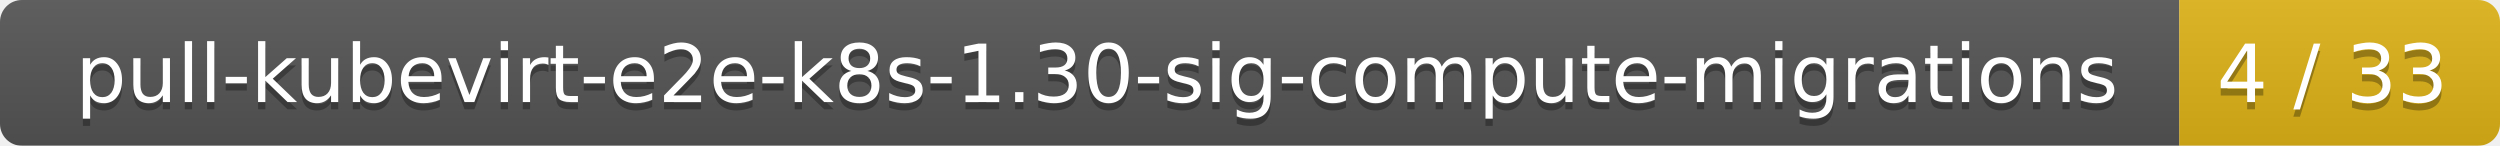
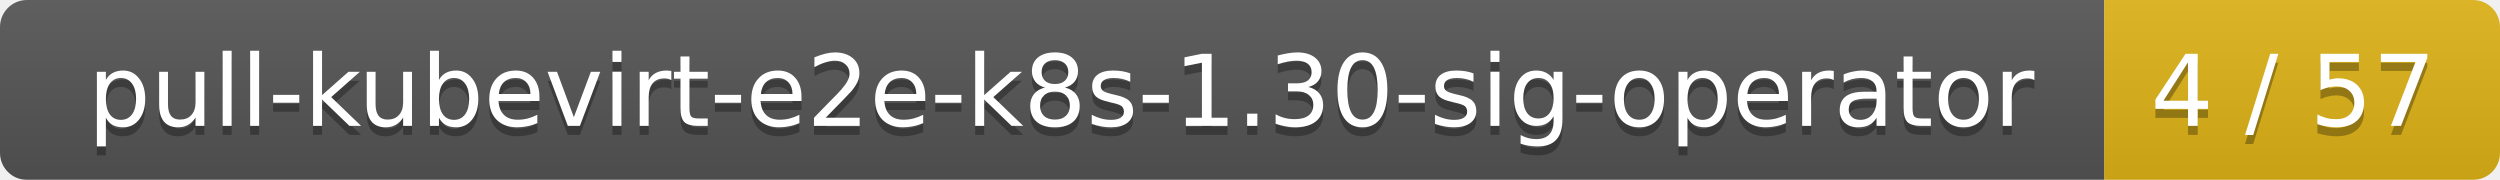
- <svg xmlns="http://www.w3.org/2000/svg" width="343" height="20">
+ <svg xmlns="http://www.w3.org/2000/svg" width="278" height="20">
  <linearGradient id="smooth" x2="0" y2="100%">
    <stop offset="0" stop-color="#bbb" stop-opacity=".1" />
    <stop offset="1" stop-opacity=".1" />
  </linearGradient>
  <mask id="round">
-     <rect width="343" height="20" rx="3" fill="#fff" />
+     <rect width="278" height="20" rx="3" fill="#fff" />
  </mask>
  <g mask="url(#round)">
-     <rect width="299" height="20" fill="#555" />
-     <rect x="299" width="44" height="20" fill="#dfb317" />
-     <rect width="343" height="20" fill="url(#smooth)" />
+     <rect width="234" height="20" fill="#555" />
+     <rect x="234" width="44" height="20" fill="#dfb317" />
+     <rect width="278" height="20" fill="url(#smooth)" />
  </g>
  <g fill="#fff" text-anchor="middle" font-family="DejaVu Sans,Verdana,Geneva,sans-serif" font-size="11">
-     <text x="150.5" y="15" fill="#010101" fill-opacity=".3">pull-kubevirt-e2e-k8s-1.30-sig-compute-migrations</text>
-     <text x="150.5" y="14">pull-kubevirt-e2e-k8s-1.30-sig-compute-migrations</text>
-     <text x="320" y="15" fill="#010101" fill-opacity=".3">4 / 33</text>
-     <text x="320" y="14">4 / 33</text>
+     <text x="118" y="15" fill="#010101" fill-opacity=".3">pull-kubevirt-e2e-k8s-1.30-sig-operator</text>
+     <text x="118" y="14">pull-kubevirt-e2e-k8s-1.30-sig-operator</text>
+     <text x="255" y="15" fill="#010101" fill-opacity=".3">4 / 57</text>
+     <text x="255" y="14">4 / 57</text>
  </g>
</svg>
